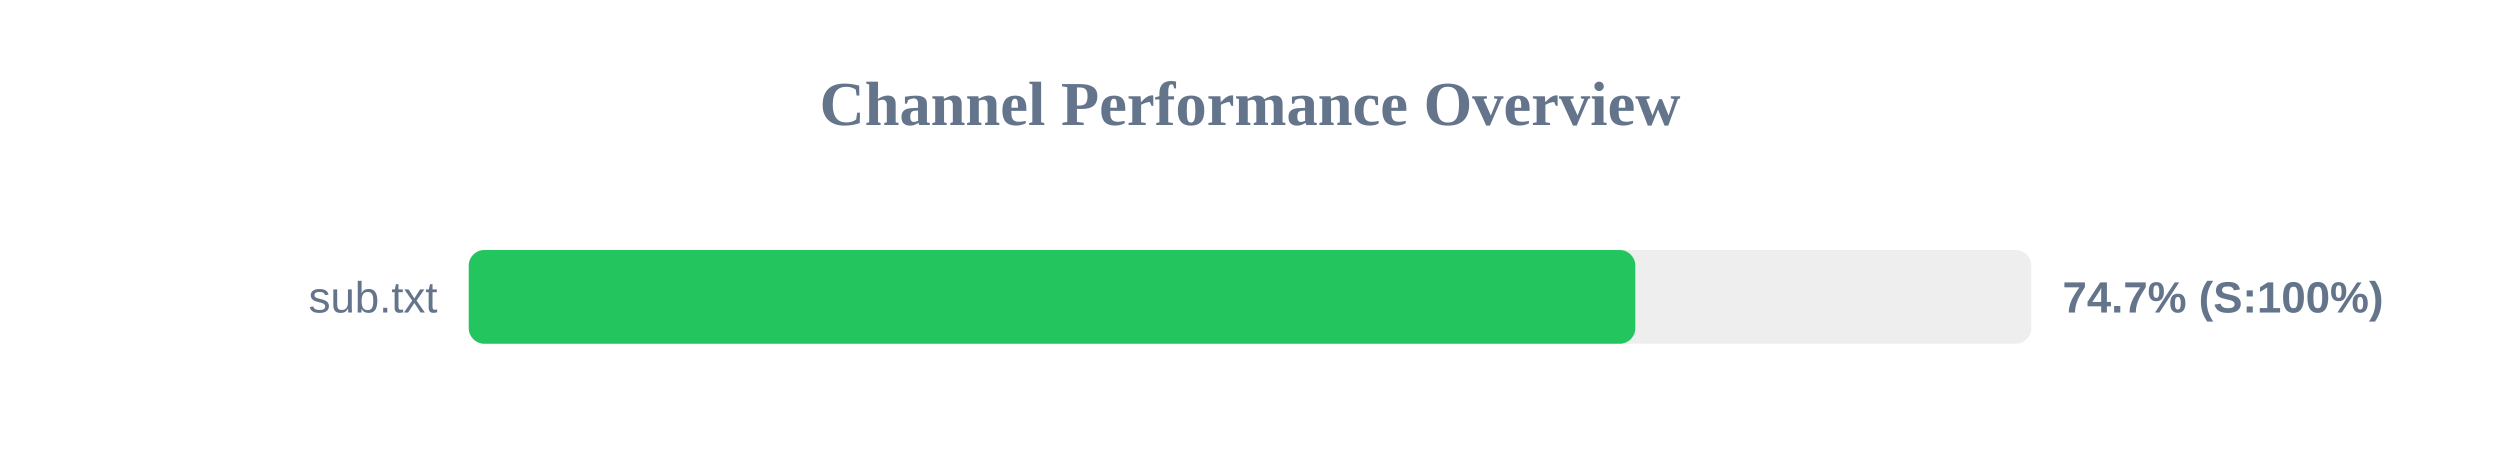
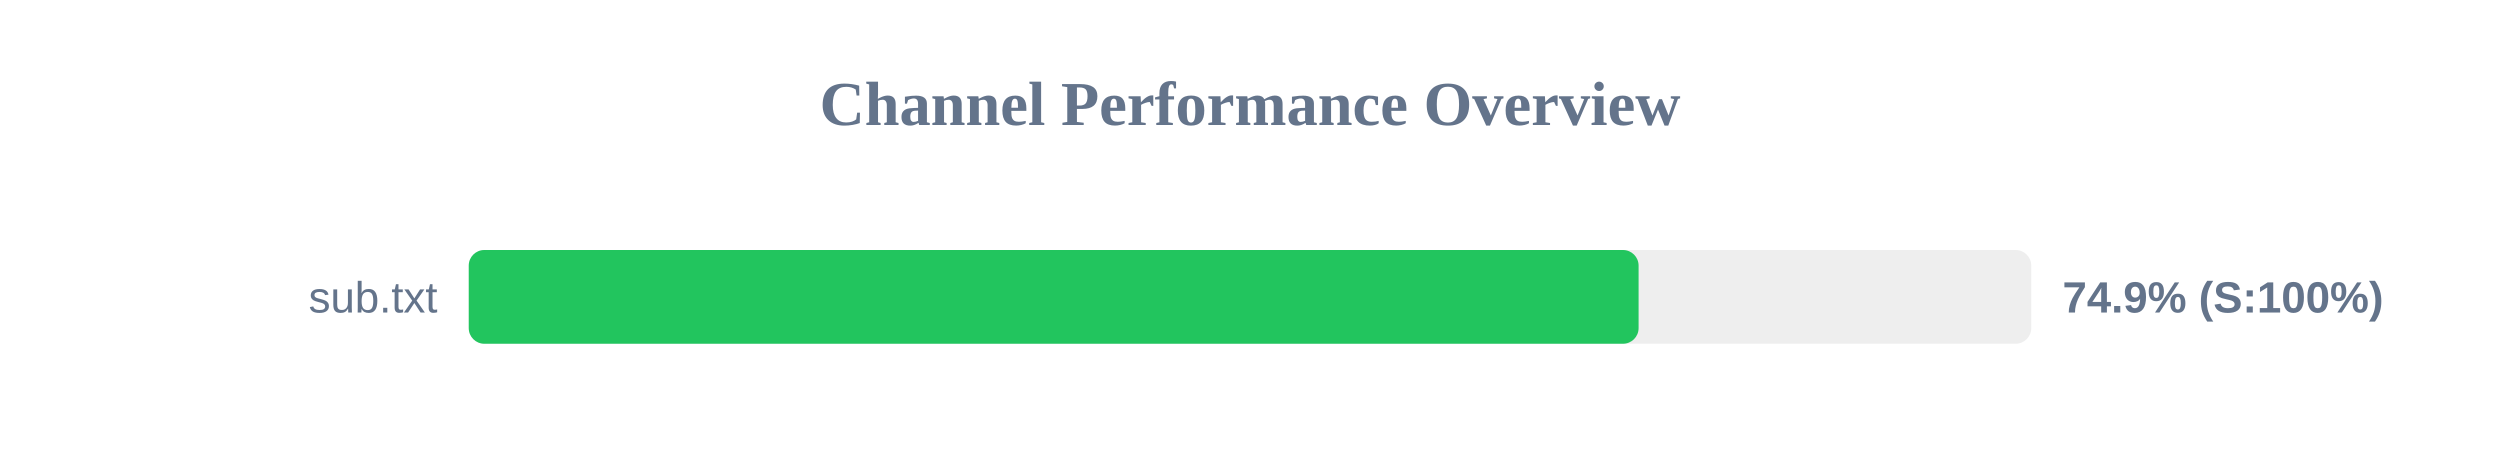
<svg xmlns="http://www.w3.org/2000/svg" width="800" height="150" version="1.1">
  <style>
        .row { font: 14px Arial; fill: #64748b; }
        .score { font: bold 14px Arial; fill: #64748b; }
    </style>
  <text x="400" y="40" text-anchor="middle" font-size="20px" font-weight="bold" fill="#64748b">Channel Performance Overview</text>
  <rect x="150" y="80" width="500" height="30" fill="#eee" rx="5" />
-   <rect x="150" y="80" width="373.3" height="30" fill="#22c55e" rx="5" />
+   <rect x="150" y="80" width="374.35" height="30" fill="#22c55e" rx="5" />
  <text x="140" y="100" text-anchor="end" class="row">sub.txt</text>
-   <text x="660" y="100" text-anchor="start" class="score">74.7% (S:100%)</text>
+   <text x="660" y="100" text-anchor="start" class="score">74.9% (S:100%)</text>
</svg>
